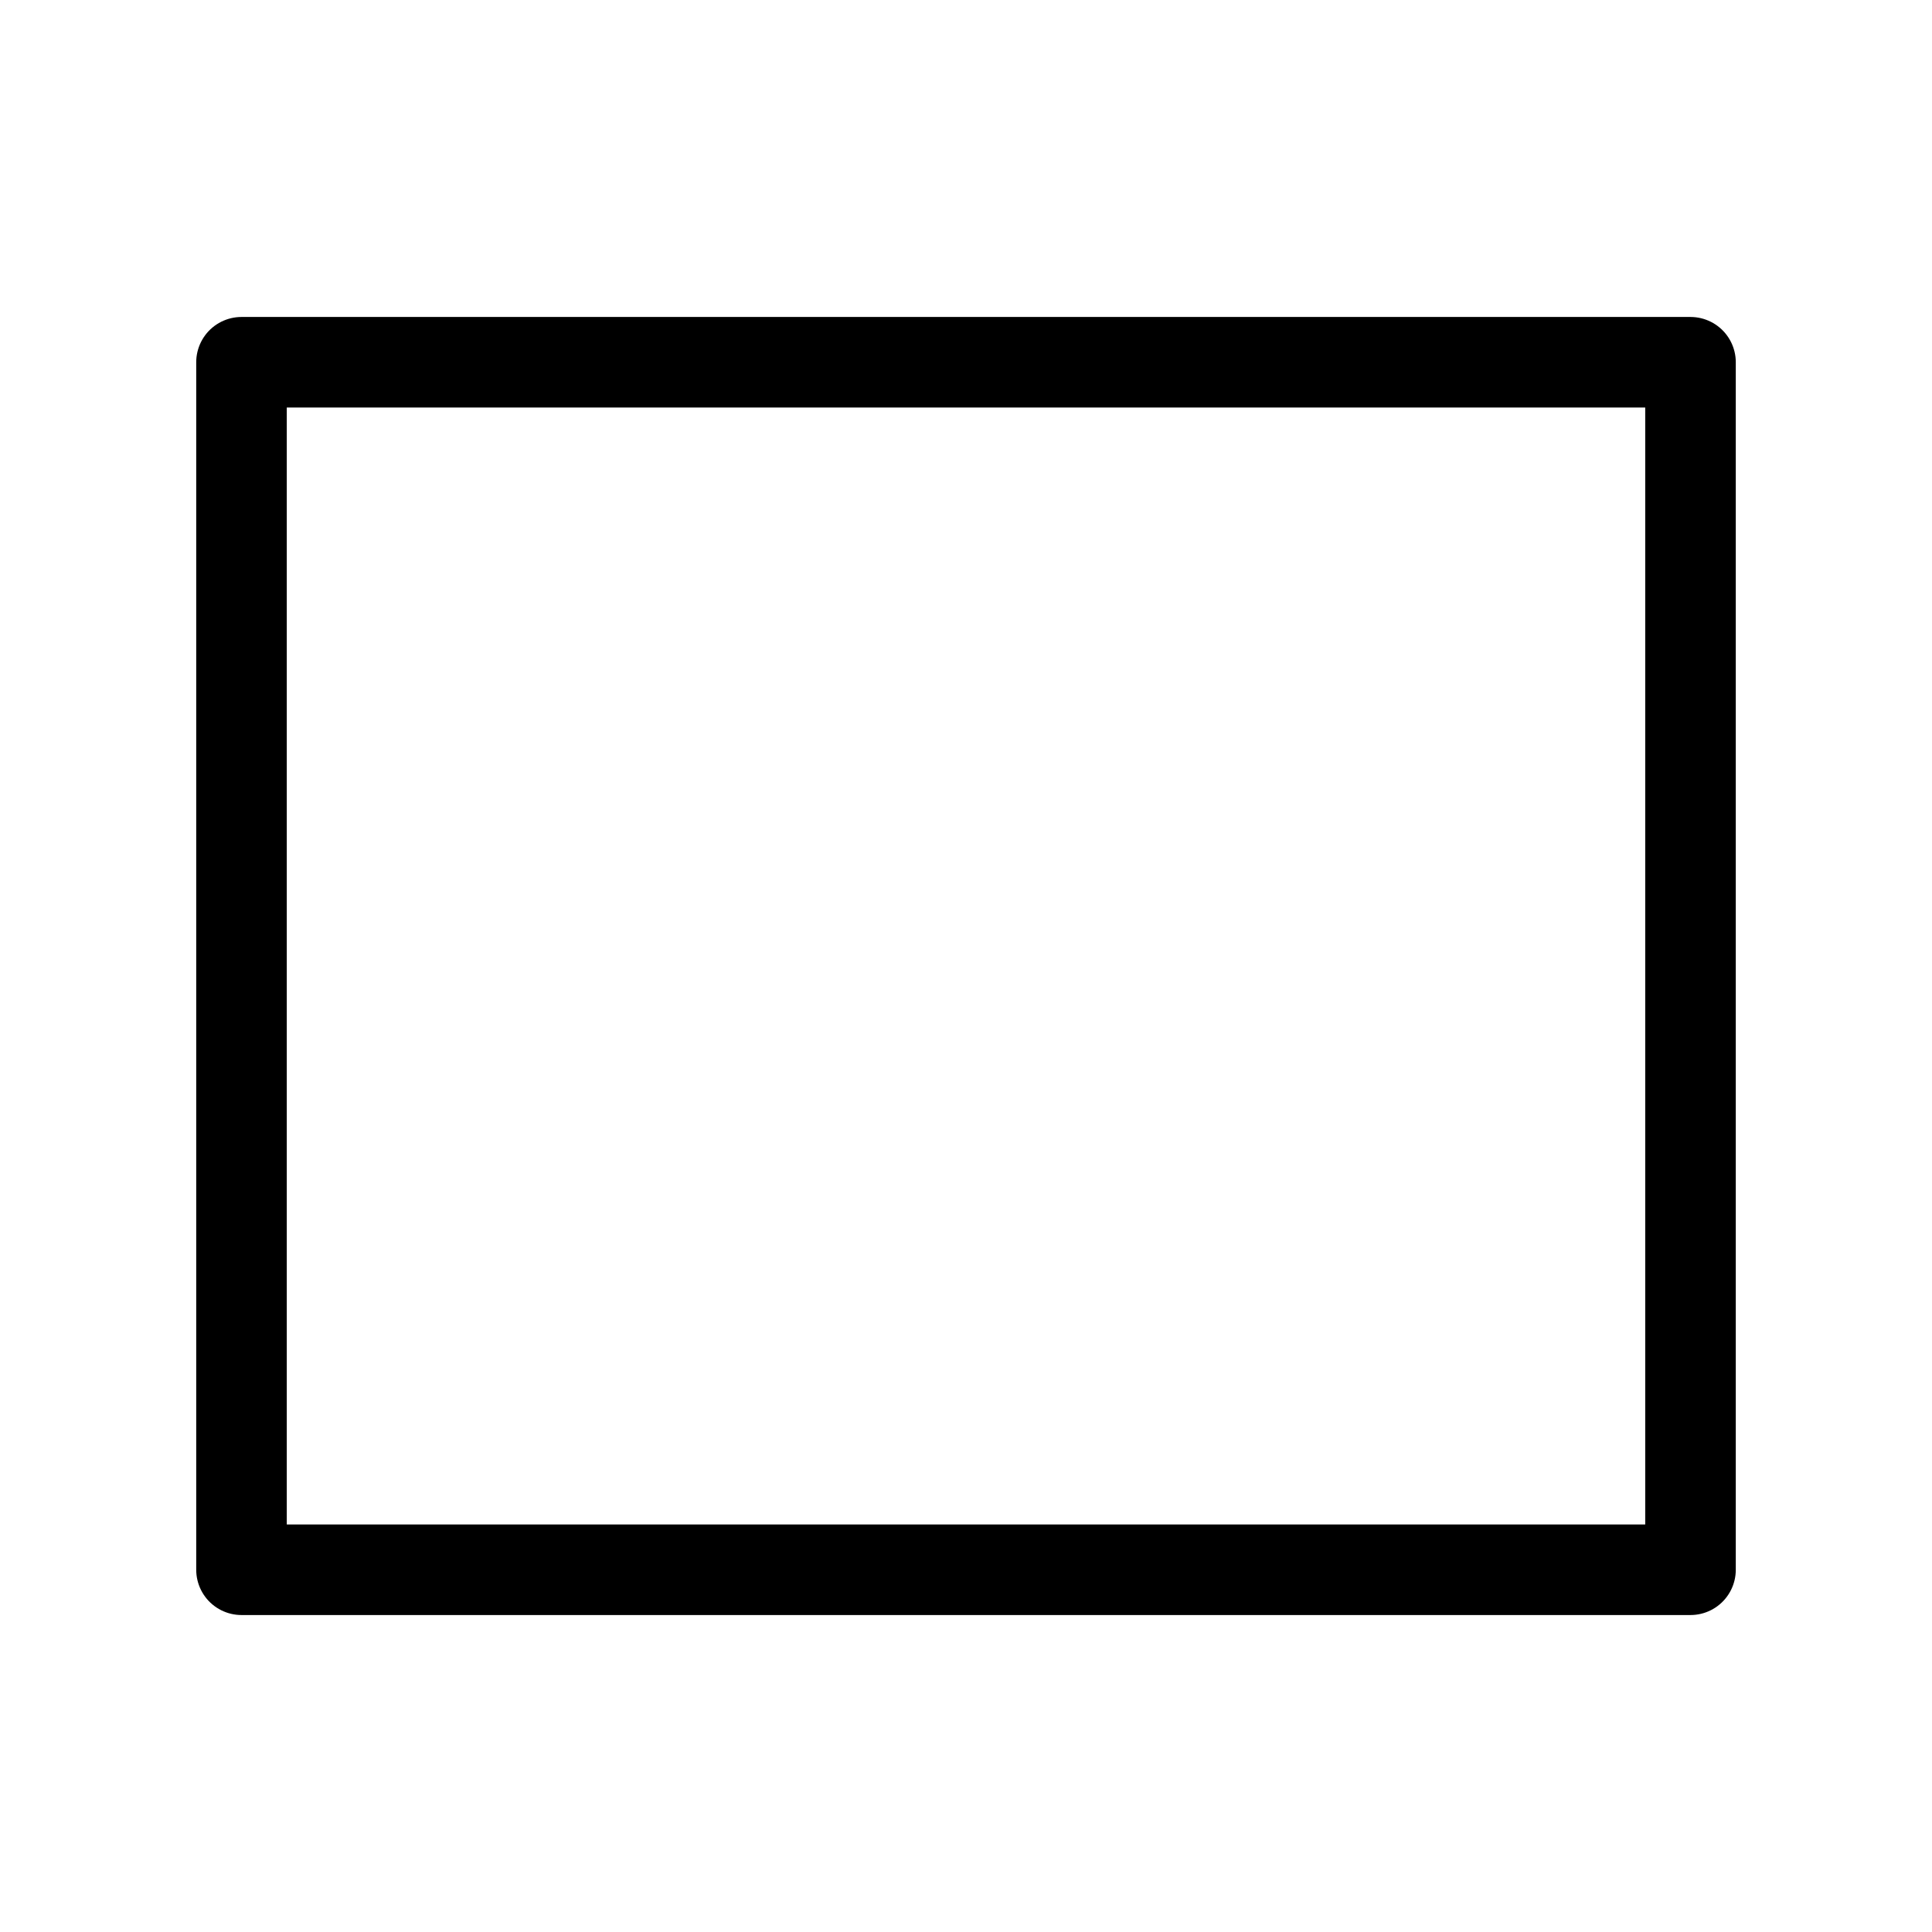
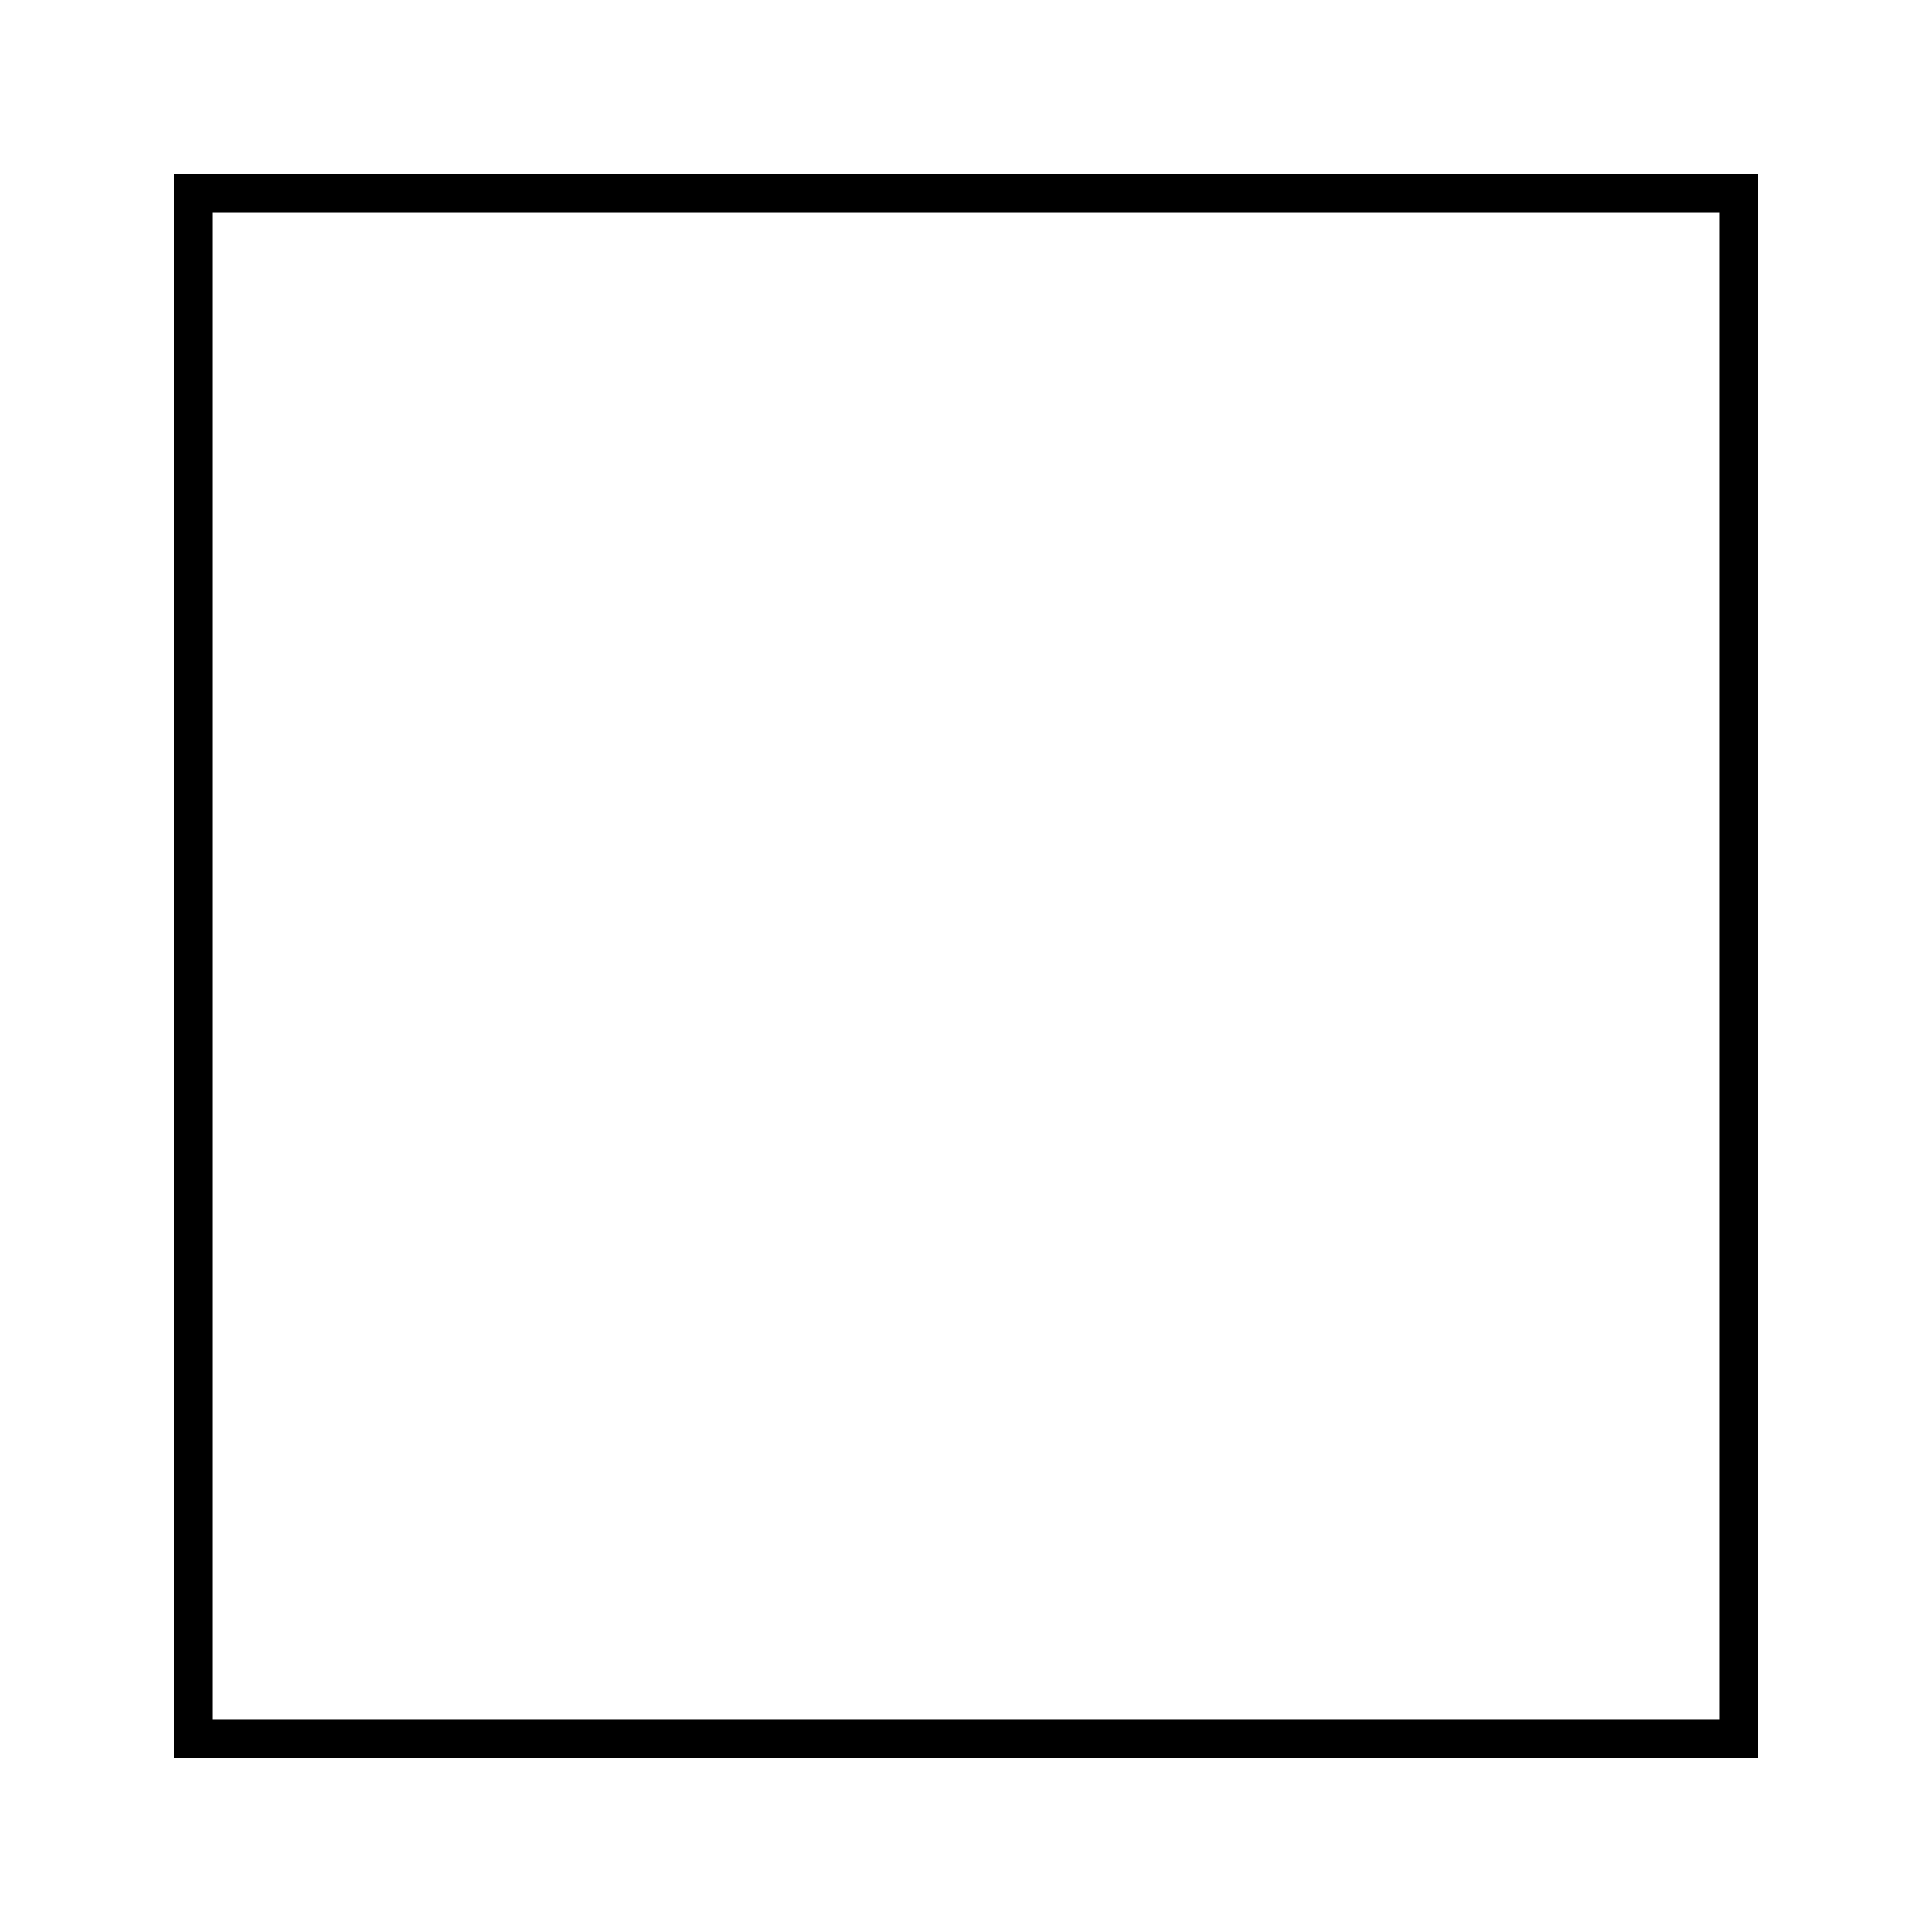
- <svg xmlns="http://www.w3.org/2000/svg" viewBox="0 0 256 256">
-   <rect fill="none" height="256" width="256" />
-   <rect fill="none" height="160" stroke="#000" stroke-linecap="round" stroke-linejoin="round" stroke-width="12" width="192" x="32" y="48" />
+ <svg xmlns="http://www.w3.org/2000/svg" viewBox="0 0 100 100">
+   <rect x="10" y="10" width="80" height="80" style="fill:none;stroke:black;stroke-width:2" />
</svg>
